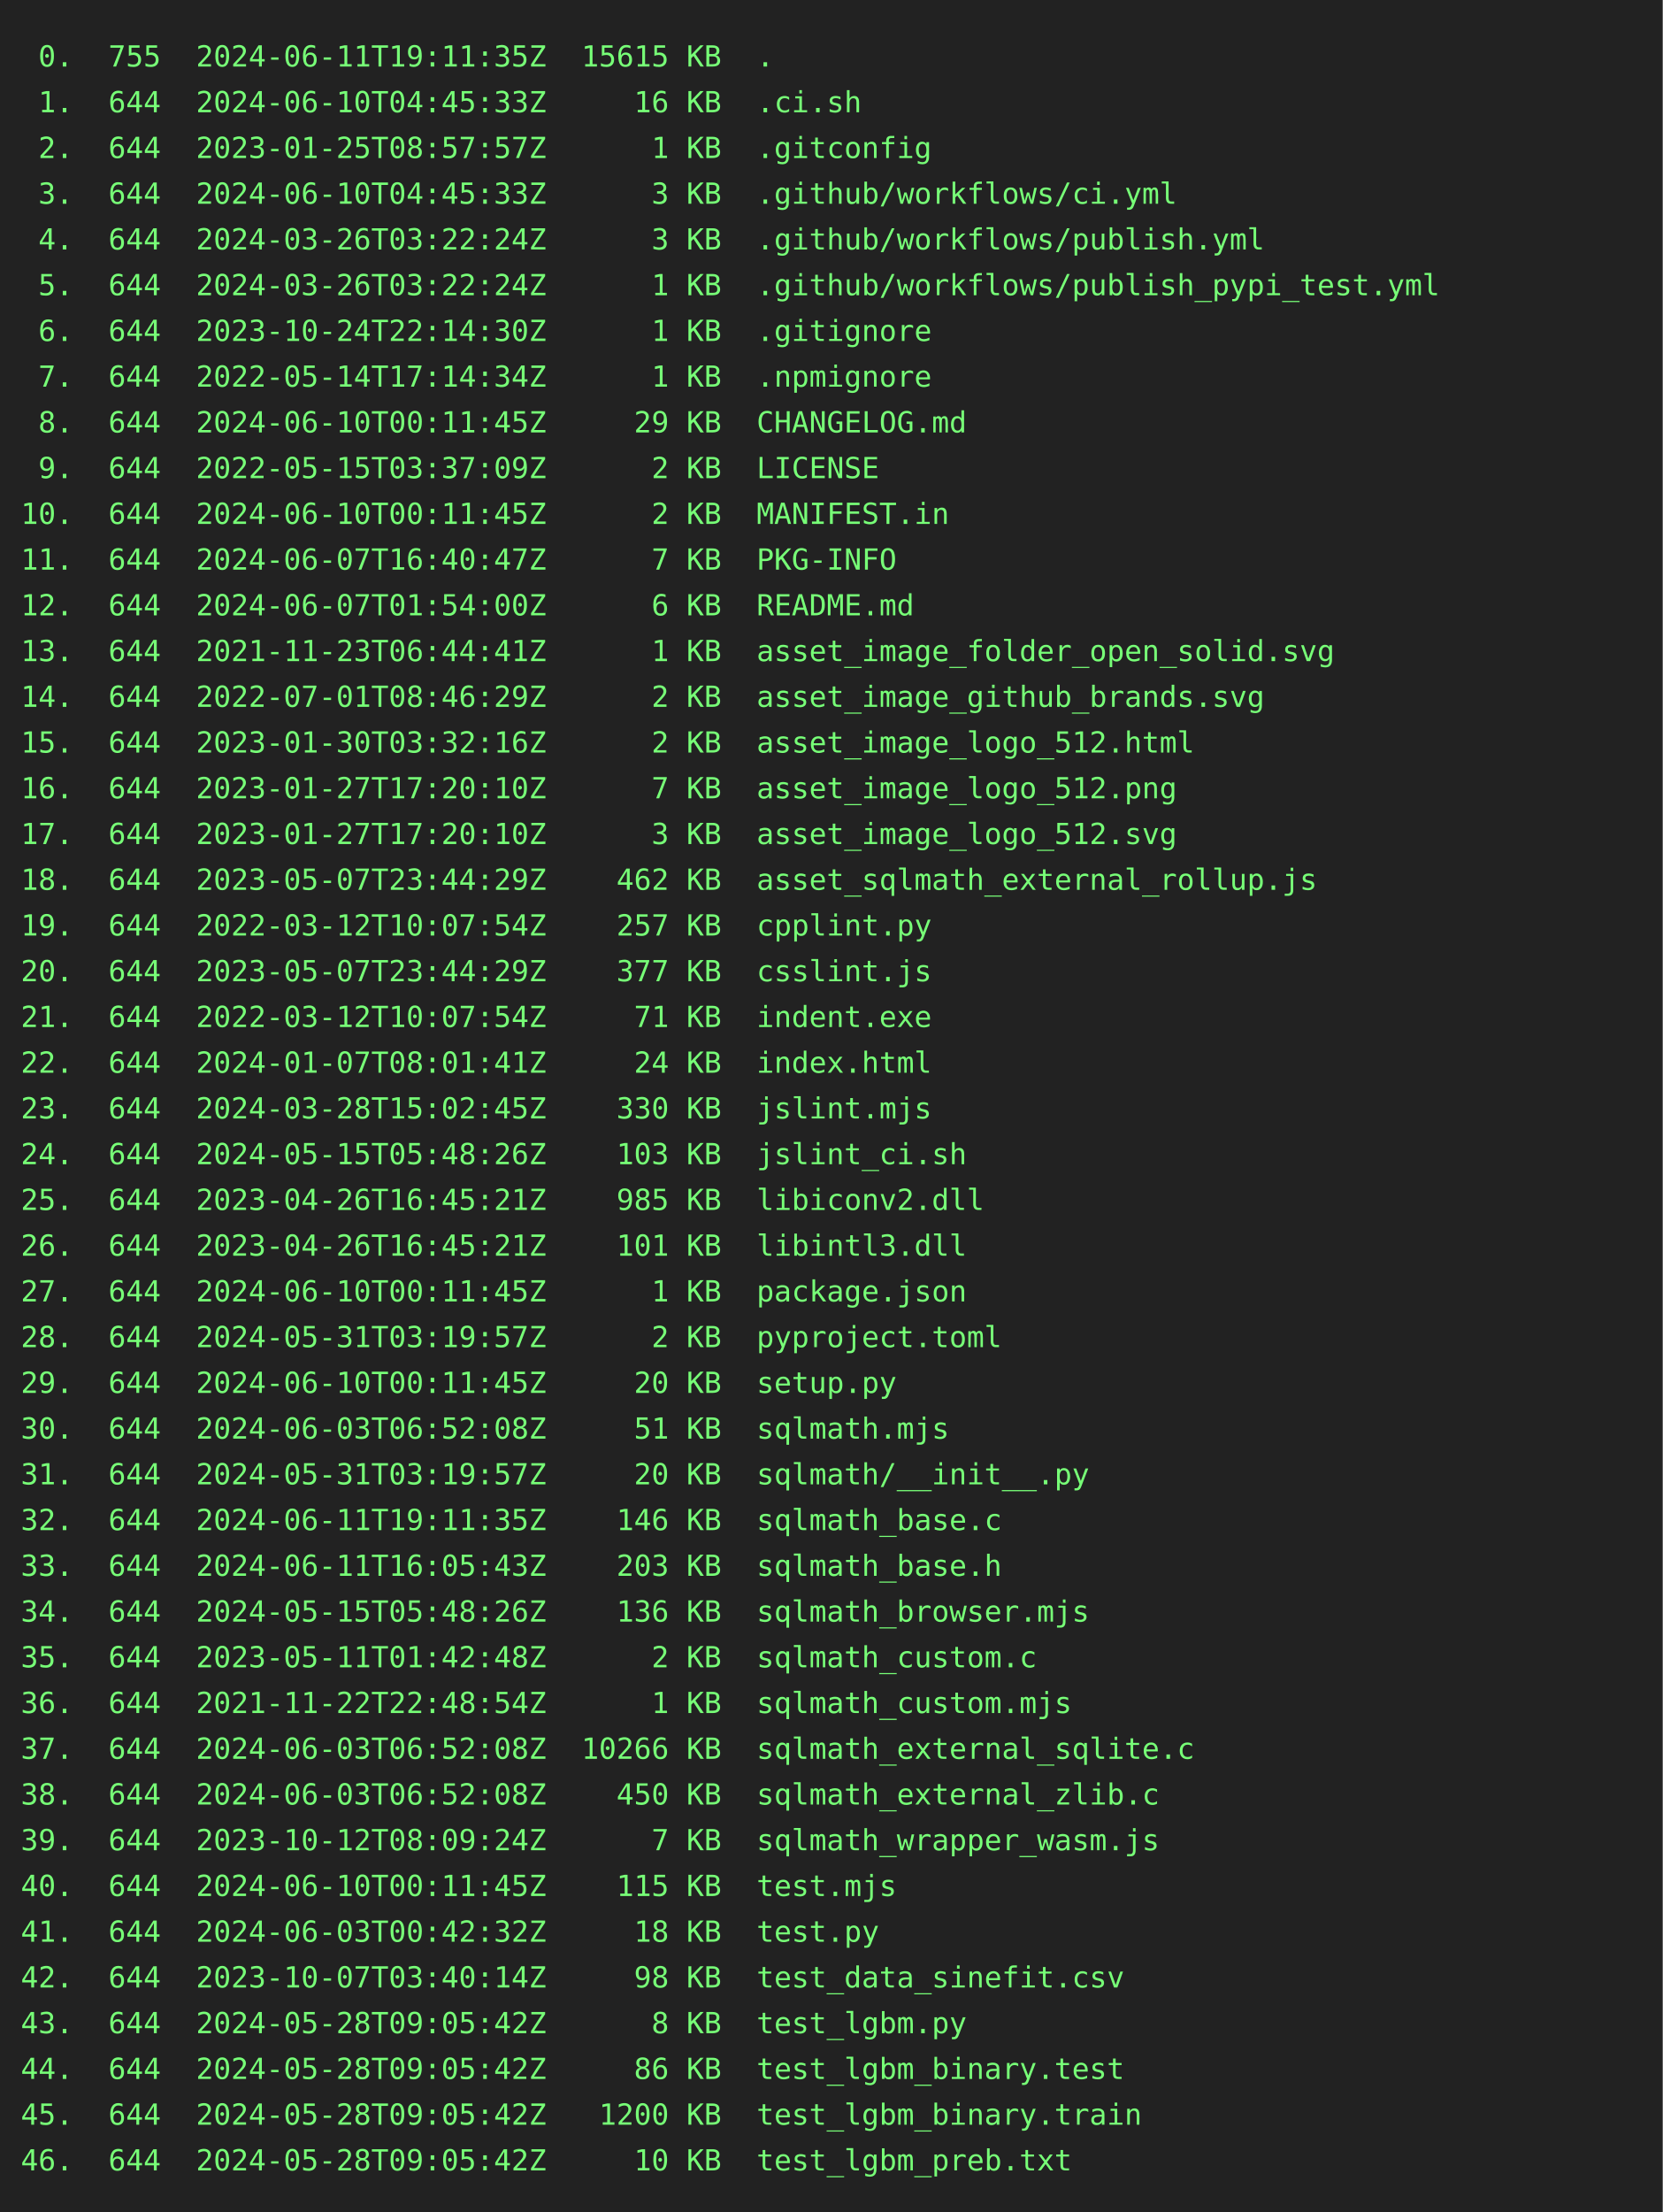
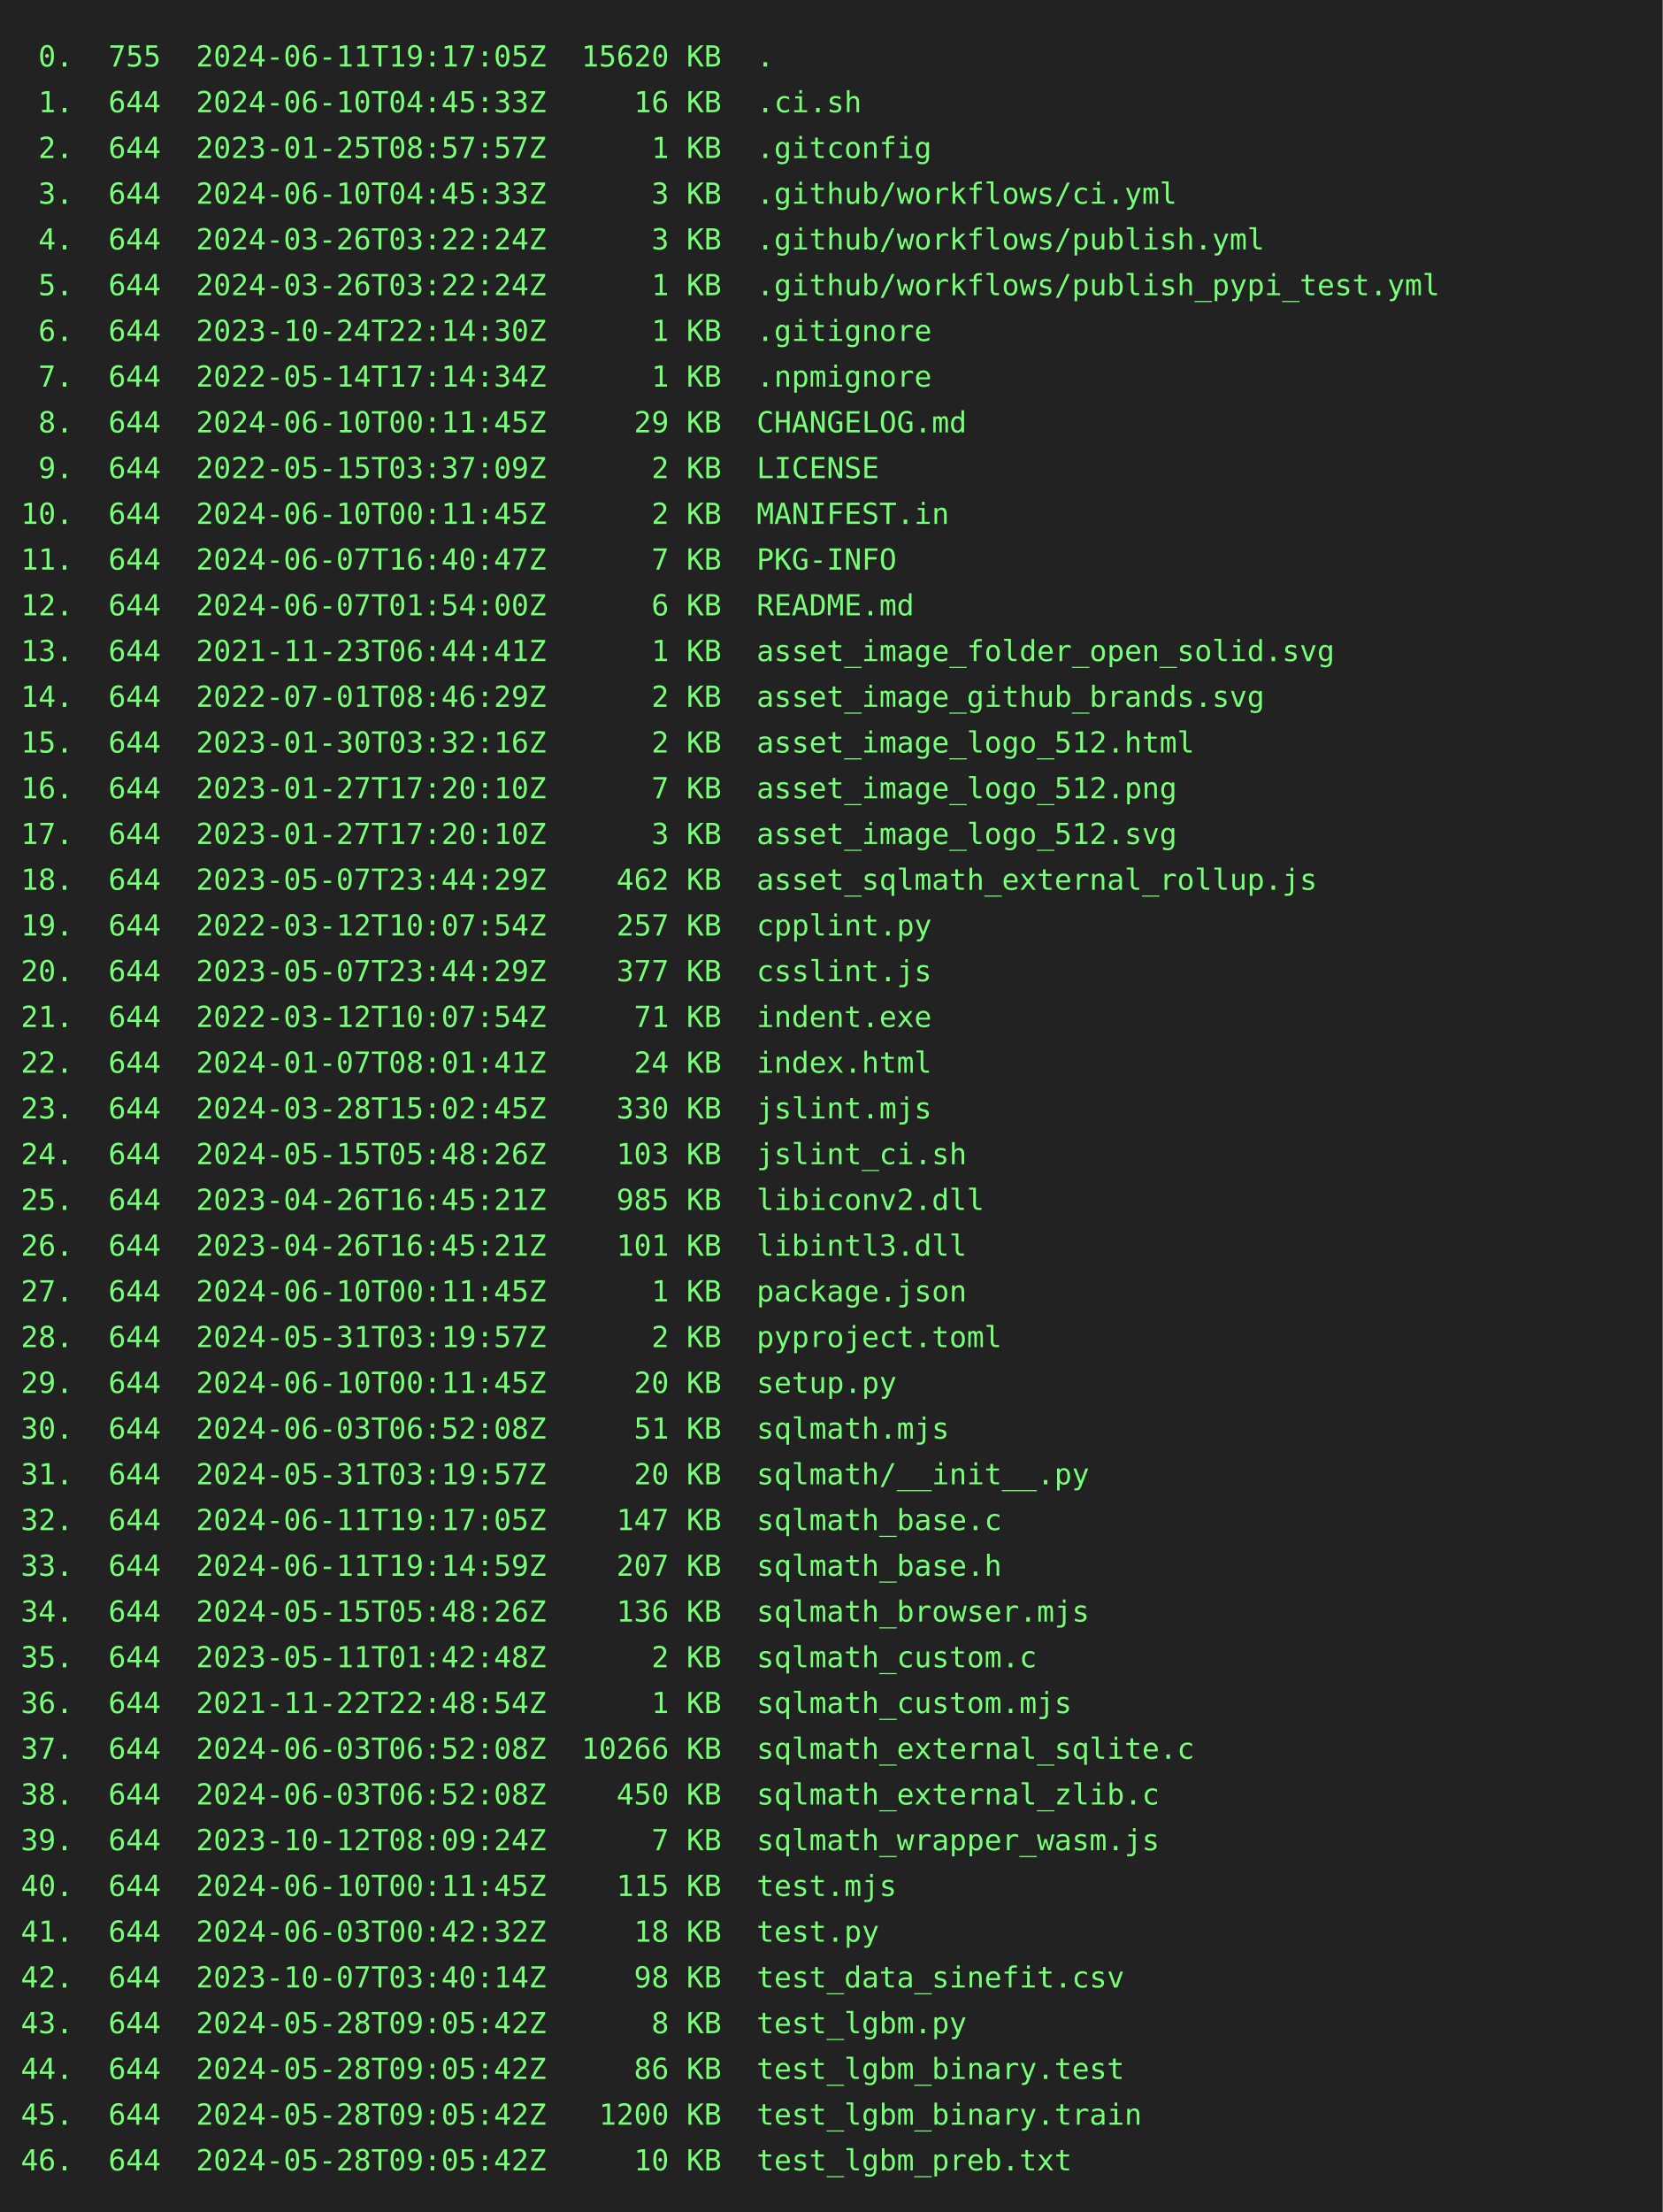
<svg xmlns="http://www.w3.org/2000/svg" height="1064" width="800">
  <rect height="1064" fill="#222" width="800" />
  <text fill="#7f7" font-family="consolas, menlo, monospace" font-size="14" xml:space="preserve">
-     <tspan lengthAdjust="spacingAndGlyphs" textLength="768" x="10" y="32"> 0.  755  2024-06-11T19:11:35Z  15615 KB  .                                                      </tspan>
+     <tspan lengthAdjust="spacingAndGlyphs" textLength="768" x="10" y="32"> 0.  755  2024-06-11T19:17:05Z  15620 KB  .                                                      </tspan>
    <tspan lengthAdjust="spacingAndGlyphs" textLength="768" x="10" y="54"> 1.  644  2024-06-10T04:45:33Z     16 KB  .ci.sh                                                 </tspan>
    <tspan lengthAdjust="spacingAndGlyphs" textLength="768" x="10" y="76"> 2.  644  2023-01-25T08:57:57Z      1 KB  .gitconfig                                             </tspan>
    <tspan lengthAdjust="spacingAndGlyphs" textLength="768" x="10" y="98"> 3.  644  2024-06-10T04:45:33Z      3 KB  .github/workflows/ci.yml                               </tspan>
    <tspan lengthAdjust="spacingAndGlyphs" textLength="768" x="10" y="120"> 4.  644  2024-03-26T03:22:24Z      3 KB  .github/workflows/publish.yml                          </tspan>
    <tspan lengthAdjust="spacingAndGlyphs" textLength="768" x="10" y="142"> 5.  644  2024-03-26T03:22:24Z      1 KB  .github/workflows/publish_pypi_test.yml                </tspan>
    <tspan lengthAdjust="spacingAndGlyphs" textLength="768" x="10" y="164"> 6.  644  2023-10-24T22:14:30Z      1 KB  .gitignore                                             </tspan>
    <tspan lengthAdjust="spacingAndGlyphs" textLength="768" x="10" y="186"> 7.  644  2022-05-14T17:14:34Z      1 KB  .npmignore                                             </tspan>
    <tspan lengthAdjust="spacingAndGlyphs" textLength="768" x="10" y="208"> 8.  644  2024-06-10T00:11:45Z     29 KB  CHANGELOG.md                                           </tspan>
    <tspan lengthAdjust="spacingAndGlyphs" textLength="768" x="10" y="230"> 9.  644  2022-05-15T03:37:09Z      2 KB  LICENSE                                                </tspan>
    <tspan lengthAdjust="spacingAndGlyphs" textLength="768" x="10" y="252">10.  644  2024-06-10T00:11:45Z      2 KB  MANIFEST.in                                            </tspan>
    <tspan lengthAdjust="spacingAndGlyphs" textLength="768" x="10" y="274">11.  644  2024-06-07T16:40:47Z      7 KB  PKG-INFO                                               </tspan>
    <tspan lengthAdjust="spacingAndGlyphs" textLength="768" x="10" y="296">12.  644  2024-06-07T01:54:00Z      6 KB  README.md                                              </tspan>
    <tspan lengthAdjust="spacingAndGlyphs" textLength="768" x="10" y="318">13.  644  2021-11-23T06:44:41Z      1 KB  asset_image_folder_open_solid.svg                      </tspan>
    <tspan lengthAdjust="spacingAndGlyphs" textLength="768" x="10" y="340">14.  644  2022-07-01T08:46:29Z      2 KB  asset_image_github_brands.svg                          </tspan>
    <tspan lengthAdjust="spacingAndGlyphs" textLength="768" x="10" y="362">15.  644  2023-01-30T03:32:16Z      2 KB  asset_image_logo_512.html                              </tspan>
    <tspan lengthAdjust="spacingAndGlyphs" textLength="768" x="10" y="384">16.  644  2023-01-27T17:20:10Z      7 KB  asset_image_logo_512.png                               </tspan>
    <tspan lengthAdjust="spacingAndGlyphs" textLength="768" x="10" y="406">17.  644  2023-01-27T17:20:10Z      3 KB  asset_image_logo_512.svg                               </tspan>
    <tspan lengthAdjust="spacingAndGlyphs" textLength="768" x="10" y="428">18.  644  2023-05-07T23:44:29Z    462 KB  asset_sqlmath_external_rollup.js                       </tspan>
    <tspan lengthAdjust="spacingAndGlyphs" textLength="768" x="10" y="450">19.  644  2022-03-12T10:07:54Z    257 KB  cpplint.py                                             </tspan>
    <tspan lengthAdjust="spacingAndGlyphs" textLength="768" x="10" y="472">20.  644  2023-05-07T23:44:29Z    377 KB  csslint.js                                             </tspan>
    <tspan lengthAdjust="spacingAndGlyphs" textLength="768" x="10" y="494">21.  644  2022-03-12T10:07:54Z     71 KB  indent.exe                                             </tspan>
    <tspan lengthAdjust="spacingAndGlyphs" textLength="768" x="10" y="516">22.  644  2024-01-07T08:01:41Z     24 KB  index.html                                             </tspan>
    <tspan lengthAdjust="spacingAndGlyphs" textLength="768" x="10" y="538">23.  644  2024-03-28T15:02:45Z    330 KB  jslint.mjs                                             </tspan>
    <tspan lengthAdjust="spacingAndGlyphs" textLength="768" x="10" y="560">24.  644  2024-05-15T05:48:26Z    103 KB  jslint_ci.sh                                           </tspan>
    <tspan lengthAdjust="spacingAndGlyphs" textLength="768" x="10" y="582">25.  644  2023-04-26T16:45:21Z    985 KB  libiconv2.dll                                          </tspan>
    <tspan lengthAdjust="spacingAndGlyphs" textLength="768" x="10" y="604">26.  644  2023-04-26T16:45:21Z    101 KB  libintl3.dll                                           </tspan>
    <tspan lengthAdjust="spacingAndGlyphs" textLength="768" x="10" y="626">27.  644  2024-06-10T00:11:45Z      1 KB  package.json                                           </tspan>
    <tspan lengthAdjust="spacingAndGlyphs" textLength="768" x="10" y="648">28.  644  2024-05-31T03:19:57Z      2 KB  pyproject.toml                                         </tspan>
    <tspan lengthAdjust="spacingAndGlyphs" textLength="768" x="10" y="670">29.  644  2024-06-10T00:11:45Z     20 KB  setup.py                                               </tspan>
    <tspan lengthAdjust="spacingAndGlyphs" textLength="768" x="10" y="692">30.  644  2024-06-03T06:52:08Z     51 KB  sqlmath.mjs                                            </tspan>
    <tspan lengthAdjust="spacingAndGlyphs" textLength="768" x="10" y="714">31.  644  2024-05-31T03:19:57Z     20 KB  sqlmath/__init__.py                                    </tspan>
-     <tspan lengthAdjust="spacingAndGlyphs" textLength="768" x="10" y="736">32.  644  2024-06-11T19:11:35Z    146 KB  sqlmath_base.c                                         </tspan>
-     <tspan lengthAdjust="spacingAndGlyphs" textLength="768" x="10" y="758">33.  644  2024-06-11T16:05:43Z    203 KB  sqlmath_base.h                                         </tspan>
+     <tspan lengthAdjust="spacingAndGlyphs" textLength="768" x="10" y="736">32.  644  2024-06-11T19:17:05Z    147 KB  sqlmath_base.c                                         </tspan>
+     <tspan lengthAdjust="spacingAndGlyphs" textLength="768" x="10" y="758">33.  644  2024-06-11T19:14:59Z    207 KB  sqlmath_base.h                                         </tspan>
    <tspan lengthAdjust="spacingAndGlyphs" textLength="768" x="10" y="780">34.  644  2024-05-15T05:48:26Z    136 KB  sqlmath_browser.mjs                                    </tspan>
    <tspan lengthAdjust="spacingAndGlyphs" textLength="768" x="10" y="802">35.  644  2023-05-11T01:42:48Z      2 KB  sqlmath_custom.c                                       </tspan>
    <tspan lengthAdjust="spacingAndGlyphs" textLength="768" x="10" y="824">36.  644  2021-11-22T22:48:54Z      1 KB  sqlmath_custom.mjs                                     </tspan>
    <tspan lengthAdjust="spacingAndGlyphs" textLength="768" x="10" y="846">37.  644  2024-06-03T06:52:08Z  10266 KB  sqlmath_external_sqlite.c                              </tspan>
    <tspan lengthAdjust="spacingAndGlyphs" textLength="768" x="10" y="868">38.  644  2024-06-03T06:52:08Z    450 KB  sqlmath_external_zlib.c                                </tspan>
    <tspan lengthAdjust="spacingAndGlyphs" textLength="768" x="10" y="890">39.  644  2023-10-12T08:09:24Z      7 KB  sqlmath_wrapper_wasm.js                                </tspan>
    <tspan lengthAdjust="spacingAndGlyphs" textLength="768" x="10" y="912">40.  644  2024-06-10T00:11:45Z    115 KB  test.mjs                                               </tspan>
    <tspan lengthAdjust="spacingAndGlyphs" textLength="768" x="10" y="934">41.  644  2024-06-03T00:42:32Z     18 KB  test.py                                                </tspan>
    <tspan lengthAdjust="spacingAndGlyphs" textLength="768" x="10" y="956">42.  644  2023-10-07T03:40:14Z     98 KB  test_data_sinefit.csv                                  </tspan>
    <tspan lengthAdjust="spacingAndGlyphs" textLength="768" x="10" y="978">43.  644  2024-05-28T09:05:42Z      8 KB  test_lgbm.py                                           </tspan>
    <tspan lengthAdjust="spacingAndGlyphs" textLength="768" x="10" y="1000">44.  644  2024-05-28T09:05:42Z     86 KB  test_lgbm_binary.test                                  </tspan>
    <tspan lengthAdjust="spacingAndGlyphs" textLength="768" x="10" y="1022">45.  644  2024-05-28T09:05:42Z   1200 KB  test_lgbm_binary.train                                 </tspan>
    <tspan lengthAdjust="spacingAndGlyphs" textLength="768" x="10" y="1044">46.  644  2024-05-28T09:05:42Z     10 KB  test_lgbm_preb.txt                                     </tspan>
  </text>
</svg>
